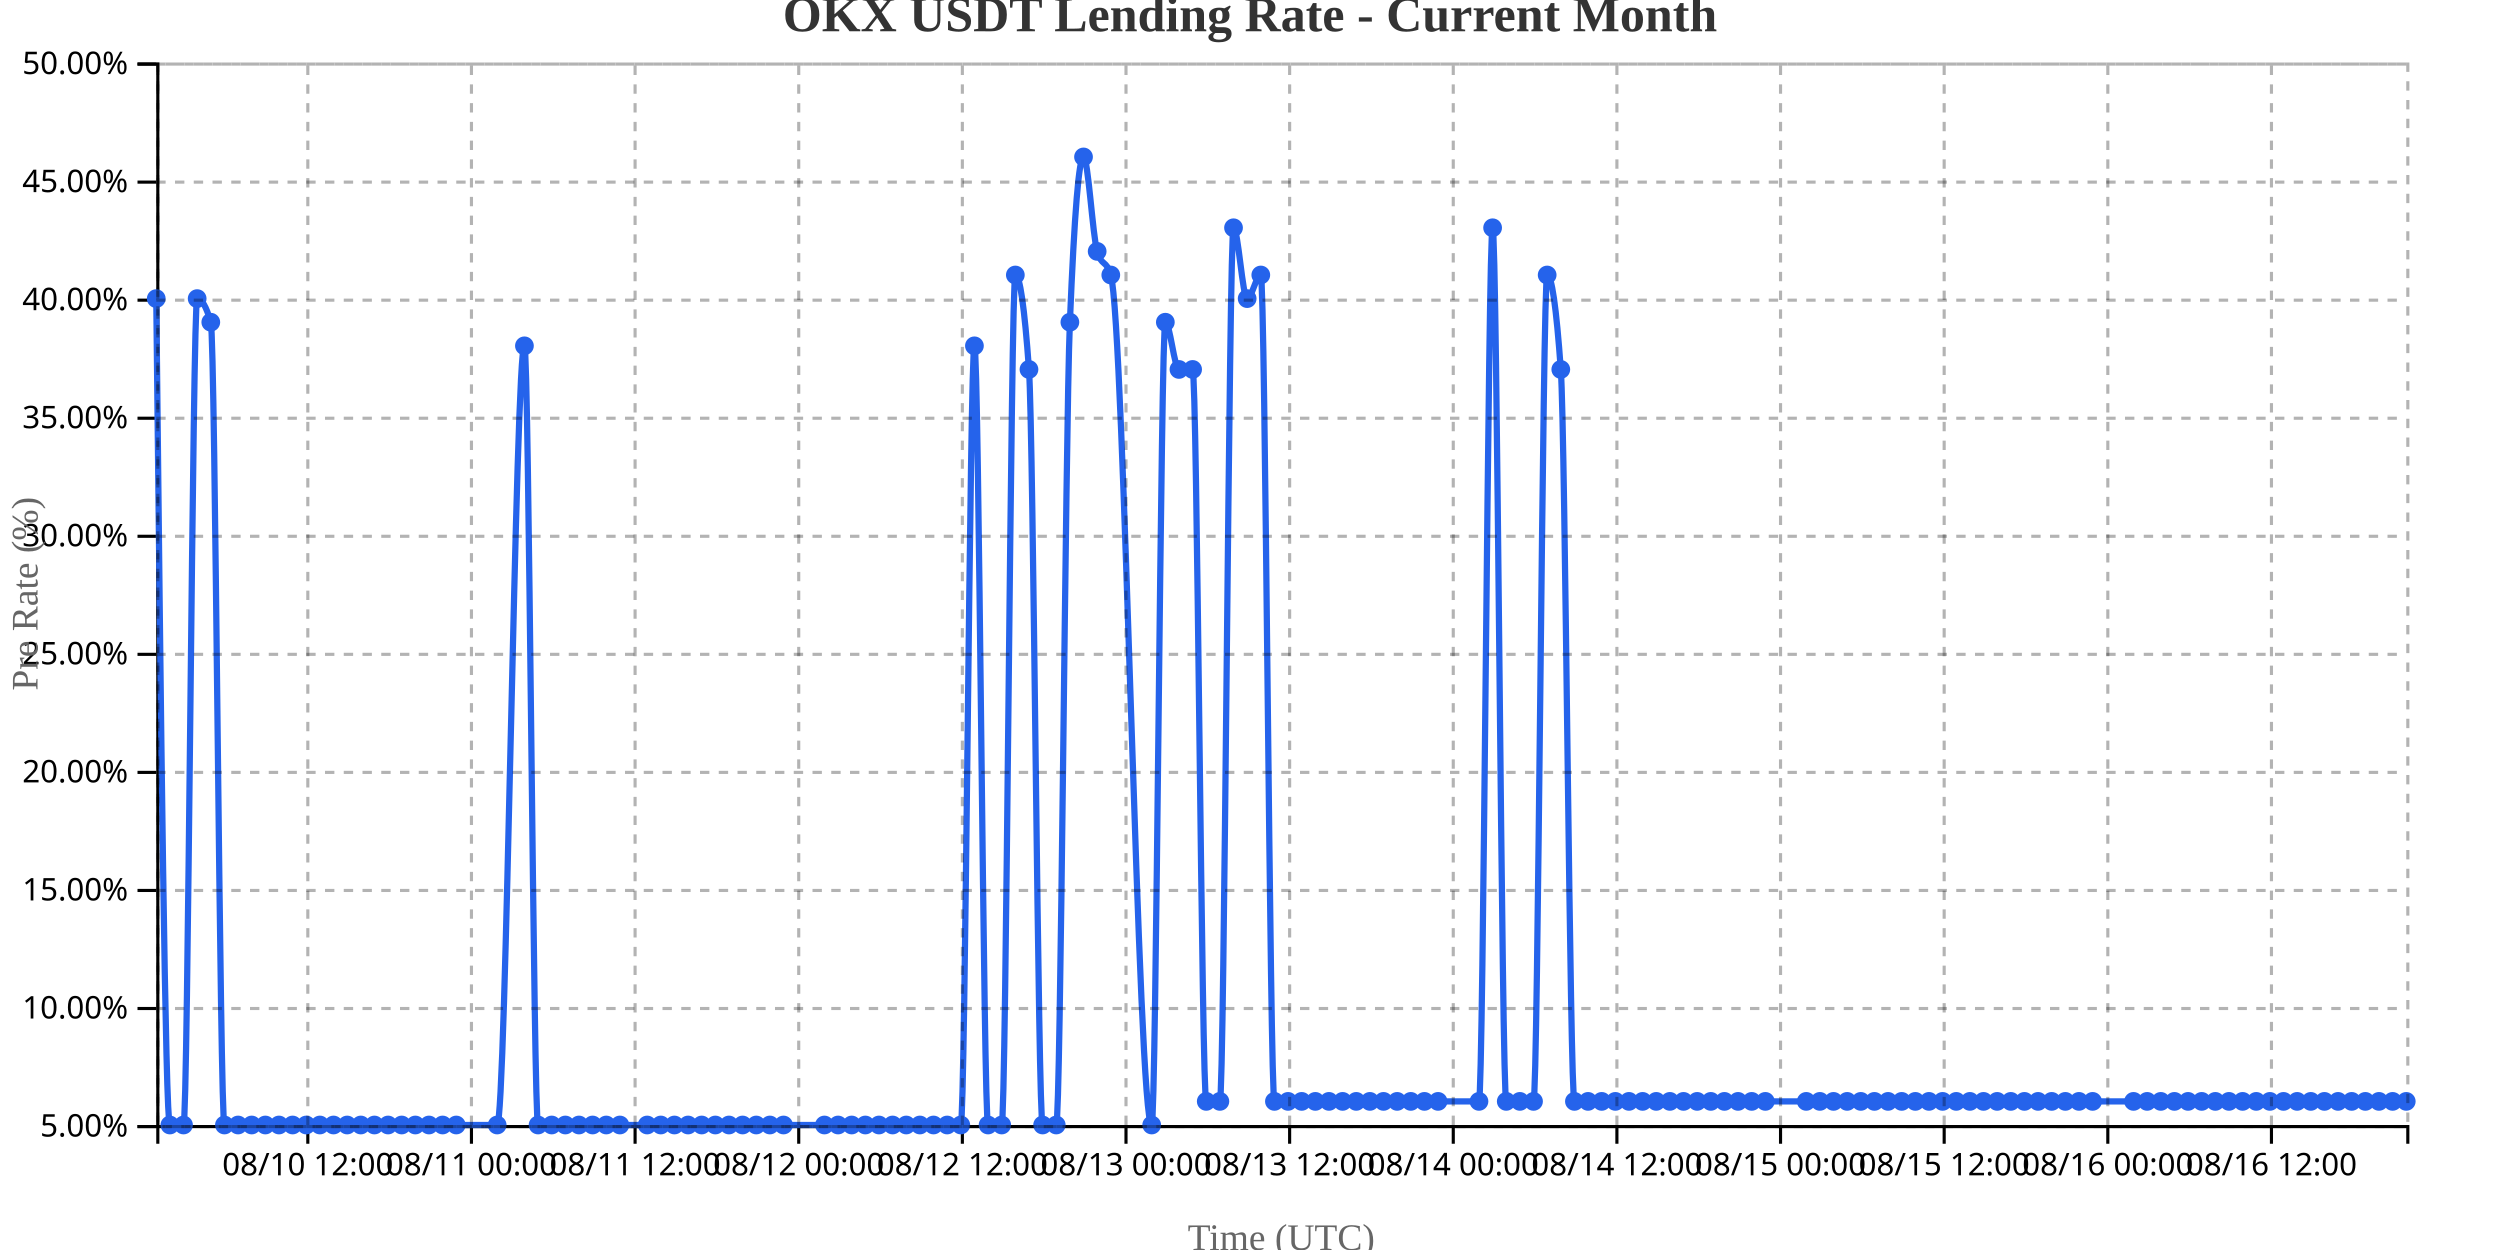
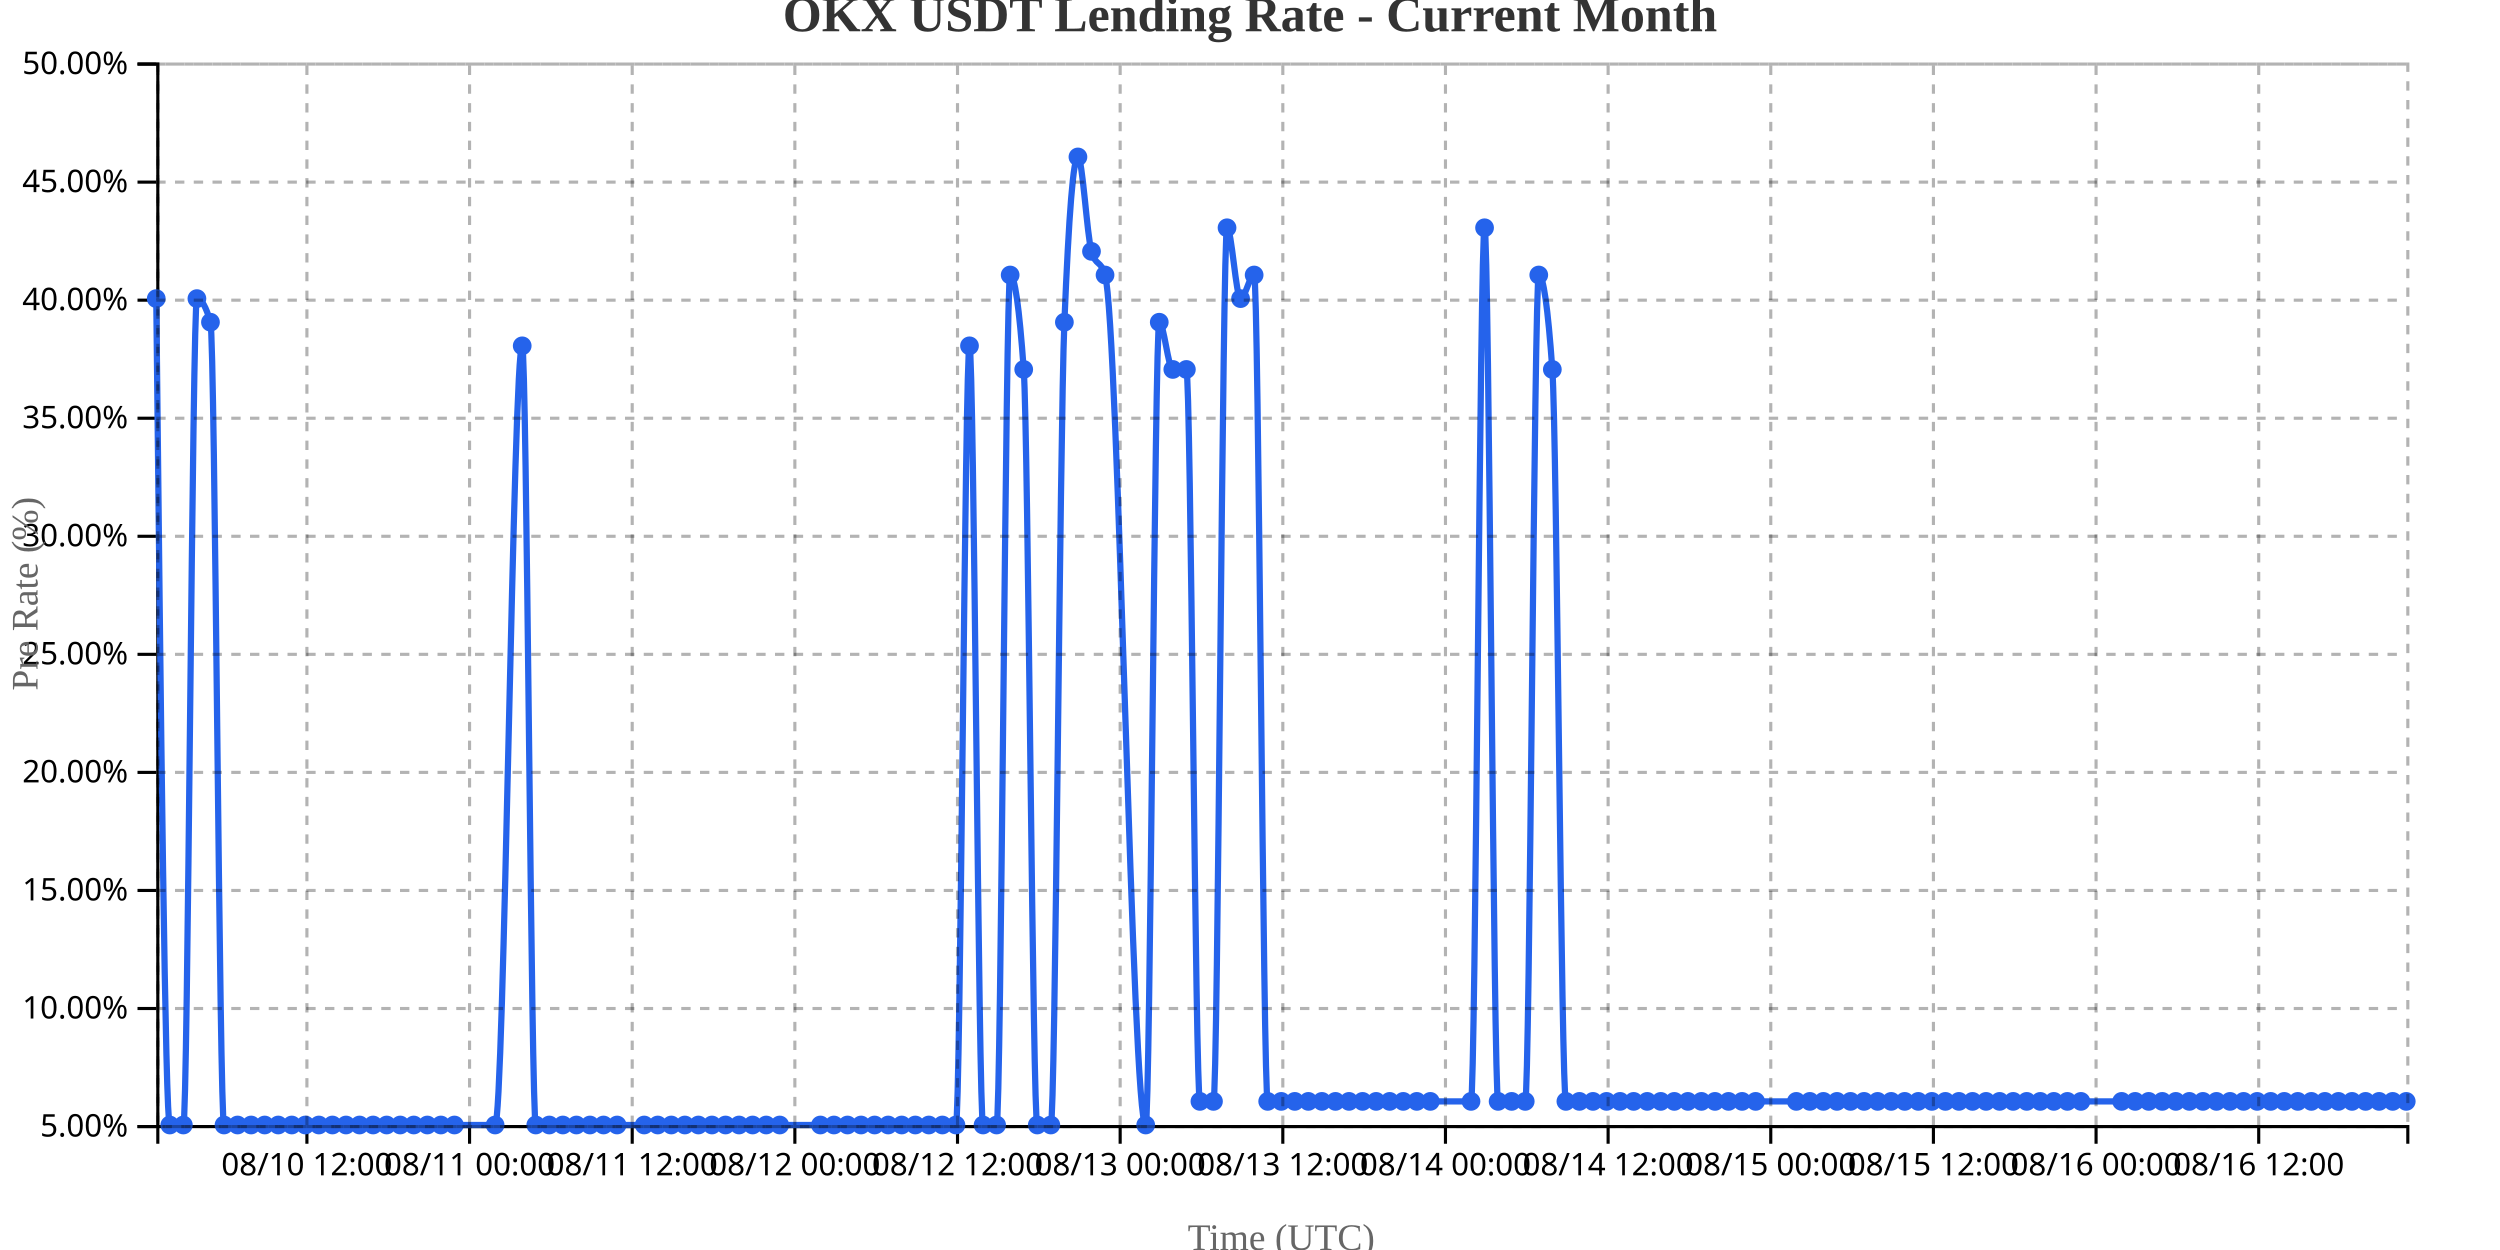
<svg xmlns="http://www.w3.org/2000/svg" width="800" height="400">
  <g transform="translate(50,20)">
    <g transform="translate(0,340)" fill="none" font-size="10" font-family="sans-serif" text-anchor="middle">
      <path class="domain" stroke="currentColor" d="M0.5,6V0.5H720.5V6" />
-       <g class="tick" opacity="1" transform="translate(48.5,0)">
+       <g class="tick" opacity="1" transform="translate(48.21084,0)">
        <line stroke="currentColor" y2="6" />
        <text fill="currentColor" y="9" dy="0.71em">08/10 12:00</text>
      </g>
-       <g class="tick" opacity="1" transform="translate(100.8636,0)">
+       <g class="tick" opacity="1" transform="translate(100.259,0)">
        <line stroke="currentColor" y2="6" />
        <text fill="currentColor" y="9" dy="0.71em">08/11 00:00</text>
      </g>
-       <g class="tick" opacity="1" transform="translate(153.2273,0)">
+       <g class="tick" opacity="1" transform="translate(152.3072,0)">
        <line stroke="currentColor" y2="6" />
        <text fill="currentColor" y="9" dy="0.71em">08/11 12:00</text>
      </g>
-       <g class="tick" opacity="1" transform="translate(205.5909,0)">
+       <g class="tick" opacity="1" transform="translate(204.3554,0)">
        <line stroke="currentColor" y2="6" />
        <text fill="currentColor" y="9" dy="0.71em">08/12 00:00</text>
      </g>
-       <g class="tick" opacity="1" transform="translate(257.9545,0)">
+       <g class="tick" opacity="1" transform="translate(256.4036,0)">
        <line stroke="currentColor" y2="6" />
        <text fill="currentColor" y="9" dy="0.71em">08/12 12:00</text>
      </g>
-       <g class="tick" opacity="1" transform="translate(310.3182,0)">
+       <g class="tick" opacity="1" transform="translate(308.4518,0)">
        <line stroke="currentColor" y2="6" />
        <text fill="currentColor" y="9" dy="0.71em">08/13 00:00</text>
      </g>
-       <g class="tick" opacity="1" transform="translate(362.6818,0)">
+       <g class="tick" opacity="1" transform="translate(360.5,0)">
        <line stroke="currentColor" y2="6" />
        <text fill="currentColor" y="9" dy="0.71em">08/13 12:00</text>
      </g>
-       <g class="tick" opacity="1" transform="translate(415.0455,0)">
+       <g class="tick" opacity="1" transform="translate(412.5482,0)">
        <line stroke="currentColor" y2="6" />
        <text fill="currentColor" y="9" dy="0.71em">08/14 00:00</text>
      </g>
-       <g class="tick" opacity="1" transform="translate(467.4091,0)">
+       <g class="tick" opacity="1" transform="translate(464.5964,0)">
        <line stroke="currentColor" y2="6" />
        <text fill="currentColor" y="9" dy="0.71em">08/14 12:00</text>
      </g>
-       <g class="tick" opacity="1" transform="translate(519.7727,0)">
+       <g class="tick" opacity="1" transform="translate(516.6446,0)">
        <line stroke="currentColor" y2="6" />
        <text fill="currentColor" y="9" dy="0.71em">08/15 00:00</text>
      </g>
-       <g class="tick" opacity="1" transform="translate(572.1364,0)">
+       <g class="tick" opacity="1" transform="translate(568.6928,0)">
        <line stroke="currentColor" y2="6" />
        <text fill="currentColor" y="9" dy="0.71em">08/15 12:00</text>
      </g>
-       <g class="tick" opacity="1" transform="translate(624.5,0)">
+       <g class="tick" opacity="1" transform="translate(620.741,0)">
        <line stroke="currentColor" y2="6" />
        <text fill="currentColor" y="9" dy="0.71em">08/16 00:00</text>
      </g>
-       <g class="tick" opacity="1" transform="translate(676.8636,0)">
+       <g class="tick" opacity="1" transform="translate(672.7892,0)">
        <line stroke="currentColor" y2="6" />
        <text fill="currentColor" y="9" dy="0.71em">08/16 12:00</text>
      </g>
    </g>
    <g fill="none" font-size="10" font-family="sans-serif" text-anchor="end">
      <path class="domain" stroke="currentColor" d="M-6,340.5H0.5V0.5H-6" />
      <g class="tick" opacity="1" transform="translate(0,340.5)">
        <line stroke="currentColor" x2="-6" />
        <text fill="currentColor" x="-9" dy="0.32em">5.00%</text>
      </g>
      <g class="tick" opacity="1" transform="translate(0,302.7222)">
        <line stroke="currentColor" x2="-6" />
        <text fill="currentColor" x="-9" dy="0.32em">10.00%</text>
      </g>
      <g class="tick" opacity="1" transform="translate(0,264.9444)">
        <line stroke="currentColor" x2="-6" />
        <text fill="currentColor" x="-9" dy="0.32em">15.00%</text>
      </g>
      <g class="tick" opacity="1" transform="translate(0,227.1667)">
        <line stroke="currentColor" x2="-6" />
        <text fill="currentColor" x="-9" dy="0.32em">20.00%</text>
      </g>
      <g class="tick" opacity="1" transform="translate(0,189.3889)">
        <line stroke="currentColor" x2="-6" />
        <text fill="currentColor" x="-9" dy="0.32em">25.00%</text>
      </g>
      <g class="tick" opacity="1" transform="translate(0,151.6111)">
        <line stroke="currentColor" x2="-6" />
        <text fill="currentColor" x="-9" dy="0.32em">30.00%</text>
      </g>
      <g class="tick" opacity="1" transform="translate(0,113.8333)">
        <line stroke="currentColor" x2="-6" />
        <text fill="currentColor" x="-9" dy="0.32em">35.00%</text>
      </g>
      <g class="tick" opacity="1" transform="translate(0,76.05556)">
        <line stroke="currentColor" x2="-6" />
        <text fill="currentColor" x="-9" dy="0.32em">40.00%</text>
      </g>
      <g class="tick" opacity="1" transform="translate(0,38.27778)">
        <line stroke="currentColor" x2="-6" />
        <text fill="currentColor" x="-9" dy="0.32em">45.00%</text>
      </g>
      <g class="tick" opacity="1" transform="translate(0,0.5)">
        <line stroke="currentColor" x2="-6" />
        <text fill="currentColor" x="-9" dy="0.32em">50.00%</text>
      </g>
    </g>
    <text transform="rotate(-90)" y="-50" x="-170" dy="1em" style="text-anchor: middle; font-size: 12px; fill: #666;">Pre Rate (%)</text>
    <text transform="translate(360, 380)" style="text-anchor: middle; font-size: 12px; fill: #666;">Time (UTC)</text>
-     <path fill="none" stroke="#2563eb" stroke-width="2" d="M0,75.556C1.455,207.778,2.909,340,4.364,340C5.818,340,7.273,340,8.727,340C10.182,340,11.636,75.556,13.091,75.556C14.545,75.556,16,78.074,17.455,83.111C18.909,88.148,20.364,340,21.818,340C23.273,340,24.727,340,26.182,340C27.636,340,29.091,340,30.545,340C32,340,33.455,340,34.909,340C36.364,340,37.818,340,39.273,340C40.727,340,42.182,340,43.636,340C45.091,340,46.545,340,48,340C49.455,340,50.909,340,52.364,340C53.818,340,55.273,340,56.727,340C58.182,340,59.636,340,61.091,340C62.545,340,64,340,65.455,340C66.909,340,68.364,340,69.818,340C71.273,340,72.727,340,74.182,340C75.636,340,77.091,340,78.545,340C80,340,81.455,340,82.909,340C84.364,340,85.818,340,87.273,340C88.727,340,90.182,340,91.636,340C93.091,340,94.545,340,96,340C100.364,340,104.727,340,109.091,340C112,340,114.909,90.667,117.818,90.667C119.273,90.667,120.727,340,122.182,340C123.636,340,125.091,340,126.545,340C128,340,129.455,340,130.909,340C132.364,340,133.818,340,135.273,340C136.727,340,138.182,340,139.636,340C141.091,340,142.545,340,144,340C145.455,340,146.909,340,148.364,340C151.273,340,154.182,340,157.091,340C158.545,340,160,340,161.455,340C162.909,340,164.364,340,165.818,340C167.273,340,168.727,340,170.182,340C171.636,340,173.091,340,174.545,340C176,340,177.455,340,178.909,340C180.364,340,181.818,340,183.273,340C184.727,340,186.182,340,187.636,340C189.091,340,190.545,340,192,340C193.455,340,194.909,340,196.364,340C197.818,340,199.273,340,200.727,340C205.091,340,209.455,340,213.818,340C215.273,340,216.727,340,218.182,340C219.636,340,221.091,340,222.545,340C224,340,225.455,340,226.909,340C228.364,340,229.818,340,231.273,340C232.727,340,234.182,340,235.636,340C237.091,340,238.545,340,240,340C241.455,340,242.909,340,244.364,340C245.818,340,247.273,340,248.727,340C250.182,340,251.636,340,253.091,340C254.545,340,256,340,257.455,340C258.909,340,260.364,90.667,261.818,90.667C263.273,90.667,264.727,340,266.182,340C267.636,340,269.091,340,270.545,340C272,340,273.455,68,274.909,68C276.364,68,277.818,78.074,279.273,98.222C280.727,118.37,282.182,340,283.636,340C285.091,340,286.545,340,288,340C289.455,340,290.909,118.37,292.364,83.111C293.818,47.852,295.273,30.222,296.727,30.222C298.182,30.222,299.636,55.407,301.091,60.444C302.545,65.481,304,62.963,305.455,68C309.818,83.111,314.182,340,318.545,340C320,340,321.455,83.111,322.909,83.111C324.364,83.111,325.818,98.222,327.273,98.222C328.727,98.222,330.182,98.222,331.636,98.222C333.091,98.222,334.545,332.444,336,332.444C337.455,332.444,338.909,332.444,340.364,332.444C341.818,332.444,343.273,52.889,344.727,52.889C346.182,52.889,347.636,75.556,349.091,75.556C350.545,75.556,352,68,353.455,68C354.909,68,356.364,332.444,357.818,332.444C359.273,332.444,360.727,332.444,362.182,332.444C363.636,332.444,365.091,332.444,366.545,332.444C368,332.444,369.455,332.444,370.909,332.444C372.364,332.444,373.818,332.444,375.273,332.444C376.727,332.444,378.182,332.444,379.636,332.444C381.091,332.444,382.545,332.444,384,332.444C385.455,332.444,386.909,332.444,388.364,332.444C389.818,332.444,391.273,332.444,392.727,332.444C394.182,332.444,395.636,332.444,397.091,332.444C398.545,332.444,400,332.444,401.455,332.444C402.909,332.444,404.364,332.444,405.818,332.444C407.273,332.444,408.727,332.444,410.182,332.444C414.545,332.444,418.909,332.444,423.273,332.444C424.727,332.444,426.182,52.889,427.636,52.889C429.091,52.889,430.545,332.444,432,332.444C433.455,332.444,434.909,332.444,436.364,332.444C437.818,332.444,439.273,332.444,440.727,332.444C442.182,332.444,443.636,68,445.091,68C446.545,68,448,78.074,449.455,98.222C450.909,118.37,452.364,332.444,453.818,332.444C455.273,332.444,456.727,332.444,458.182,332.444C459.636,332.444,461.091,332.444,462.545,332.444C464,332.444,465.455,332.444,466.909,332.444C468.364,332.444,469.818,332.444,471.273,332.444C472.727,332.444,474.182,332.444,475.636,332.444C477.091,332.444,478.545,332.444,480,332.444C481.455,332.444,482.909,332.444,484.364,332.444C485.818,332.444,487.273,332.444,488.727,332.444C490.182,332.444,491.636,332.444,493.091,332.444C494.545,332.444,496,332.444,497.455,332.444C498.909,332.444,500.364,332.444,501.818,332.444C503.273,332.444,504.727,332.444,506.182,332.444C507.636,332.444,509.091,332.444,510.545,332.444C512,332.444,513.455,332.444,514.909,332.444C519.273,332.444,523.636,332.444,528,332.444C529.455,332.444,530.909,332.444,532.364,332.444C533.818,332.444,535.273,332.444,536.727,332.444C538.182,332.444,539.636,332.444,541.091,332.444C542.545,332.444,544,332.444,545.455,332.444C546.909,332.444,548.364,332.444,549.818,332.444C551.273,332.444,552.727,332.444,554.182,332.444C555.636,332.444,557.091,332.444,558.545,332.444C560,332.444,561.455,332.444,562.909,332.444C564.364,332.444,565.818,332.444,567.273,332.444C568.727,332.444,570.182,332.444,571.636,332.444C573.091,332.444,574.545,332.444,576,332.444C577.455,332.444,578.909,332.444,580.364,332.444C581.818,332.444,583.273,332.444,584.727,332.444C586.182,332.444,587.636,332.444,589.091,332.444C590.545,332.444,592,332.444,593.455,332.444C594.909,332.444,596.364,332.444,597.818,332.444C599.273,332.444,600.727,332.444,602.182,332.444C603.636,332.444,605.091,332.444,606.545,332.444C608,332.444,609.455,332.444,610.909,332.444C612.364,332.444,613.818,332.444,615.273,332.444C616.727,332.444,618.182,332.444,619.636,332.444C624,332.444,628.364,332.444,632.727,332.444C634.182,332.444,635.636,332.444,637.091,332.444C638.545,332.444,640,332.444,641.455,332.444C642.909,332.444,644.364,332.444,645.818,332.444C647.273,332.444,648.727,332.444,650.182,332.444C651.636,332.444,653.091,332.444,654.545,332.444C656,332.444,657.455,332.444,658.909,332.444C660.364,332.444,661.818,332.444,663.273,332.444C664.727,332.444,666.182,332.444,667.636,332.444C669.091,332.444,670.545,332.444,672,332.444C673.455,332.444,674.909,332.444,676.364,332.444C677.818,332.444,679.273,332.444,680.727,332.444C682.182,332.444,683.636,332.444,685.091,332.444C686.545,332.444,688,332.444,689.455,332.444C690.909,332.444,692.364,332.444,693.818,332.444C695.273,332.444,696.727,332.444,698.182,332.444C699.636,332.444,701.091,332.444,702.545,332.444C704,332.444,705.455,332.444,706.909,332.444C708.364,332.444,709.818,332.444,711.273,332.444C712.727,332.444,714.182,332.444,715.636,332.444C717.091,332.444,718.545,332.444,720,332.444" />
+     <path fill="none" stroke="#2563eb" stroke-width="2" d="M0,75.556C1.446,207.778,2.892,340,4.337,340C5.783,340,7.229,340,8.675,340C10.12,340,11.566,75.556,13.012,75.556C14.458,75.556,15.904,78.074,17.349,83.111C18.795,88.148,20.241,340,21.687,340C23.133,340,24.578,340,26.024,340C27.47,340,28.916,340,30.361,340C31.807,340,33.253,340,34.699,340C36.145,340,37.59,340,39.036,340C40.482,340,41.928,340,43.373,340C44.819,340,46.265,340,47.711,340C49.157,340,50.602,340,52.048,340C53.494,340,54.94,340,56.386,340C57.831,340,59.277,340,60.723,340C62.169,340,63.614,340,65.06,340C66.506,340,67.952,340,69.398,340C70.843,340,72.289,340,73.735,340C75.181,340,76.627,340,78.072,340C79.518,340,80.964,340,82.41,340C83.855,340,85.301,340,86.747,340C88.193,340,89.639,340,91.084,340C92.53,340,93.976,340,95.422,340C99.759,340,104.096,340,108.434,340C111.325,340,114.217,90.667,117.108,90.667C118.554,90.667,120,340,121.446,340C122.892,340,124.337,340,125.783,340C127.229,340,128.675,340,130.12,340C131.566,340,133.012,340,134.458,340C135.904,340,137.349,340,138.795,340C140.241,340,141.687,340,143.133,340C144.578,340,146.024,340,147.47,340C150.361,340,153.253,340,156.145,340C157.59,340,159.036,340,160.482,340C161.928,340,163.373,340,164.819,340C166.265,340,167.711,340,169.157,340C170.602,340,172.048,340,173.494,340C174.94,340,176.386,340,177.831,340C179.277,340,180.723,340,182.169,340C183.614,340,185.06,340,186.506,340C187.952,340,189.398,340,190.843,340C192.289,340,193.735,340,195.181,340C196.627,340,198.072,340,199.518,340C203.855,340,208.193,340,212.53,340C213.976,340,215.422,340,216.867,340C218.313,340,219.759,340,221.205,340C222.651,340,224.096,340,225.542,340C226.988,340,228.434,340,229.88,340C231.325,340,232.771,340,234.217,340C235.663,340,237.108,340,238.554,340C240,340,241.446,340,242.892,340C244.337,340,245.783,340,247.229,340C248.675,340,250.12,340,251.566,340C253.012,340,254.458,340,255.904,340C257.349,340,258.795,90.667,260.241,90.667C261.687,90.667,263.133,340,264.578,340C266.024,340,267.47,340,268.916,340C270.361,340,271.807,68,273.253,68C274.699,68,276.145,78.074,277.59,98.222C279.036,118.37,280.482,340,281.928,340C283.373,340,284.819,340,286.265,340C287.711,340,289.157,118.37,290.602,83.111C292.048,47.852,293.494,30.222,294.94,30.222C296.386,30.222,297.831,55.407,299.277,60.444C300.723,65.481,302.169,62.963,303.614,68C307.952,83.111,312.289,340,316.627,340C318.072,340,319.518,83.111,320.964,83.111C322.41,83.111,323.855,98.222,325.301,98.222C326.747,98.222,328.193,98.222,329.639,98.222C331.084,98.222,332.53,332.444,333.976,332.444C335.422,332.444,336.867,332.444,338.313,332.444C339.759,332.444,341.205,52.889,342.651,52.889C344.096,52.889,345.542,75.556,346.988,75.556C348.434,75.556,349.88,68,351.325,68C352.771,68,354.217,332.444,355.663,332.444C357.108,332.444,358.554,332.444,360,332.444C361.446,332.444,362.892,332.444,364.337,332.444C365.783,332.444,367.229,332.444,368.675,332.444C370.12,332.444,371.566,332.444,373.012,332.444C374.458,332.444,375.904,332.444,377.349,332.444C378.795,332.444,380.241,332.444,381.687,332.444C383.133,332.444,384.578,332.444,386.024,332.444C387.47,332.444,388.916,332.444,390.361,332.444C391.807,332.444,393.253,332.444,394.699,332.444C396.145,332.444,397.59,332.444,399.036,332.444C400.482,332.444,401.928,332.444,403.373,332.444C404.819,332.444,406.265,332.444,407.711,332.444C412.048,332.444,416.386,332.444,420.723,332.444C422.169,332.444,423.614,52.889,425.06,52.889C426.506,52.889,427.952,332.444,429.398,332.444C430.843,332.444,432.289,332.444,433.735,332.444C435.181,332.444,436.627,332.444,438.072,332.444C439.518,332.444,440.964,68,442.41,68C443.855,68,445.301,78.074,446.747,98.222C448.193,118.37,449.639,332.444,451.084,332.444C452.53,332.444,453.976,332.444,455.422,332.444C456.867,332.444,458.313,332.444,459.759,332.444C461.205,332.444,462.651,332.444,464.096,332.444C465.542,332.444,466.988,332.444,468.434,332.444C469.88,332.444,471.325,332.444,472.771,332.444C474.217,332.444,475.663,332.444,477.108,332.444C478.554,332.444,480,332.444,481.446,332.444C482.892,332.444,484.337,332.444,485.783,332.444C487.229,332.444,488.675,332.444,490.12,332.444C491.566,332.444,493.012,332.444,494.458,332.444C495.904,332.444,497.349,332.444,498.795,332.444C500.241,332.444,501.687,332.444,503.133,332.444C504.578,332.444,506.024,332.444,507.47,332.444C508.916,332.444,510.361,332.444,511.807,332.444C516.145,332.444,520.482,332.444,524.819,332.444C526.265,332.444,527.711,332.444,529.157,332.444C530.602,332.444,532.048,332.444,533.494,332.444C534.94,332.444,536.386,332.444,537.831,332.444C539.277,332.444,540.723,332.444,542.169,332.444C543.614,332.444,545.06,332.444,546.506,332.444C547.952,332.444,549.398,332.444,550.843,332.444C552.289,332.444,553.735,332.444,555.181,332.444C556.627,332.444,558.072,332.444,559.518,332.444C560.964,332.444,562.41,332.444,563.855,332.444C565.301,332.444,566.747,332.444,568.193,332.444C569.639,332.444,571.084,332.444,572.53,332.444C573.976,332.444,575.422,332.444,576.867,332.444C578.313,332.444,579.759,332.444,581.205,332.444C582.651,332.444,584.096,332.444,585.542,332.444C586.988,332.444,588.434,332.444,589.88,332.444C591.325,332.444,592.771,332.444,594.217,332.444C595.663,332.444,597.108,332.444,598.554,332.444C600,332.444,601.446,332.444,602.892,332.444C604.337,332.444,605.783,332.444,607.229,332.444C608.675,332.444,610.12,332.444,611.566,332.444C613.012,332.444,614.458,332.444,615.904,332.444C620.241,332.444,624.578,332.444,628.916,332.444C630.361,332.444,631.807,332.444,633.253,332.444C634.699,332.444,636.145,332.444,637.59,332.444C639.036,332.444,640.482,332.444,641.928,332.444C643.373,332.444,644.819,332.444,646.265,332.444C647.711,332.444,649.157,332.444,650.602,332.444C652.048,332.444,653.494,332.444,654.94,332.444C656.386,332.444,657.831,332.444,659.277,332.444C660.723,332.444,662.169,332.444,663.614,332.444C665.06,332.444,666.506,332.444,667.952,332.444C669.398,332.444,670.843,332.444,672.289,332.444C673.735,332.444,675.181,332.444,676.627,332.444C678.072,332.444,679.518,332.444,680.964,332.444C682.41,332.444,683.855,332.444,685.301,332.444C686.747,332.444,688.193,332.444,689.639,332.444C691.084,332.444,692.53,332.444,693.976,332.444C695.422,332.444,696.867,332.444,698.313,332.444C699.759,332.444,701.205,332.444,702.651,332.444C704.096,332.444,705.542,332.444,706.988,332.444C708.434,332.444,709.88,332.444,711.325,332.444C712.771,332.444,714.217,332.444,715.663,332.444C717.108,332.444,718.554,332.444,720,332.444" />
    <circle class="dot" cx="0" cy="75.556" r="3" fill="#2563eb" />
-     <circle class="dot" cx="4.364" cy="340" r="3" fill="#2563eb" />
-     <circle class="dot" cx="8.727" cy="340" r="3" fill="#2563eb" />
-     <circle class="dot" cx="13.091" cy="75.556" r="3" fill="#2563eb" />
-     <circle class="dot" cx="17.455" cy="83.111" r="3" fill="#2563eb" />
-     <circle class="dot" cx="21.818" cy="340" r="3" fill="#2563eb" />
-     <circle class="dot" cx="26.182" cy="340" r="3" fill="#2563eb" />
-     <circle class="dot" cx="30.545" cy="340" r="3" fill="#2563eb" />
-     <circle class="dot" cx="34.909" cy="340" r="3" fill="#2563eb" />
-     <circle class="dot" cx="39.273" cy="340" r="3" fill="#2563eb" />
-     <circle class="dot" cx="43.636" cy="340" r="3" fill="#2563eb" />
-     <circle class="dot" cx="48" cy="340" r="3" fill="#2563eb" />
-     <circle class="dot" cx="52.364" cy="340" r="3" fill="#2563eb" />
-     <circle class="dot" cx="56.727" cy="340" r="3" fill="#2563eb" />
-     <circle class="dot" cx="61.091" cy="340" r="3" fill="#2563eb" />
-     <circle class="dot" cx="65.455" cy="340" r="3" fill="#2563eb" />
-     <circle class="dot" cx="69.818" cy="340" r="3" fill="#2563eb" />
-     <circle class="dot" cx="74.182" cy="340" r="3" fill="#2563eb" />
-     <circle class="dot" cx="78.545" cy="340" r="3" fill="#2563eb" />
-     <circle class="dot" cx="82.909" cy="340" r="3" fill="#2563eb" />
-     <circle class="dot" cx="87.273" cy="340" r="3" fill="#2563eb" />
-     <circle class="dot" cx="91.636" cy="340" r="3" fill="#2563eb" />
-     <circle class="dot" cx="96" cy="340" r="3" fill="#2563eb" />
-     <circle class="dot" cx="109.091" cy="340" r="3" fill="#2563eb" />
-     <circle class="dot" cx="117.818" cy="90.667" r="3" fill="#2563eb" />
-     <circle class="dot" cx="122.182" cy="340" r="3" fill="#2563eb" />
-     <circle class="dot" cx="126.545" cy="340" r="3" fill="#2563eb" />
-     <circle class="dot" cx="130.909" cy="340" r="3" fill="#2563eb" />
-     <circle class="dot" cx="135.273" cy="340" r="3" fill="#2563eb" />
-     <circle class="dot" cx="139.636" cy="340" r="3" fill="#2563eb" />
-     <circle class="dot" cx="144" cy="340" r="3" fill="#2563eb" />
-     <circle class="dot" cx="148.364" cy="340" r="3" fill="#2563eb" />
-     <circle class="dot" cx="157.091" cy="340" r="3" fill="#2563eb" />
-     <circle class="dot" cx="161.455" cy="340" r="3" fill="#2563eb" />
-     <circle class="dot" cx="165.818" cy="340" r="3" fill="#2563eb" />
-     <circle class="dot" cx="170.182" cy="340" r="3" fill="#2563eb" />
-     <circle class="dot" cx="174.545" cy="340" r="3" fill="#2563eb" />
-     <circle class="dot" cx="178.909" cy="340" r="3" fill="#2563eb" />
-     <circle class="dot" cx="183.273" cy="340" r="3" fill="#2563eb" />
-     <circle class="dot" cx="187.636" cy="340" r="3" fill="#2563eb" />
-     <circle class="dot" cx="192" cy="340" r="3" fill="#2563eb" />
-     <circle class="dot" cx="196.364" cy="340" r="3" fill="#2563eb" />
-     <circle class="dot" cx="200.727" cy="340" r="3" fill="#2563eb" />
-     <circle class="dot" cx="213.818" cy="340" r="3" fill="#2563eb" />
-     <circle class="dot" cx="218.182" cy="340" r="3" fill="#2563eb" />
-     <circle class="dot" cx="222.545" cy="340" r="3" fill="#2563eb" />
-     <circle class="dot" cx="226.909" cy="340" r="3" fill="#2563eb" />
-     <circle class="dot" cx="231.273" cy="340" r="3" fill="#2563eb" />
-     <circle class="dot" cx="235.636" cy="340" r="3" fill="#2563eb" />
-     <circle class="dot" cx="240" cy="340" r="3" fill="#2563eb" />
-     <circle class="dot" cx="244.364" cy="340" r="3" fill="#2563eb" />
-     <circle class="dot" cx="248.727" cy="340" r="3" fill="#2563eb" />
-     <circle class="dot" cx="253.091" cy="340" r="3" fill="#2563eb" />
-     <circle class="dot" cx="257.455" cy="340" r="3" fill="#2563eb" />
-     <circle class="dot" cx="261.818" cy="90.667" r="3" fill="#2563eb" />
-     <circle class="dot" cx="266.182" cy="340" r="3" fill="#2563eb" />
-     <circle class="dot" cx="270.545" cy="340" r="3" fill="#2563eb" />
-     <circle class="dot" cx="274.909" cy="68" r="3" fill="#2563eb" />
-     <circle class="dot" cx="279.273" cy="98.222" r="3" fill="#2563eb" />
-     <circle class="dot" cx="283.636" cy="340" r="3" fill="#2563eb" />
-     <circle class="dot" cx="288" cy="340" r="3" fill="#2563eb" />
-     <circle class="dot" cx="292.364" cy="83.111" r="3" fill="#2563eb" />
-     <circle class="dot" cx="296.727" cy="30.222" r="3" fill="#2563eb" />
-     <circle class="dot" cx="301.091" cy="60.444" r="3" fill="#2563eb" />
-     <circle class="dot" cx="305.455" cy="68" r="3" fill="#2563eb" />
-     <circle class="dot" cx="318.545" cy="340" r="3" fill="#2563eb" />
-     <circle class="dot" cx="322.909" cy="83.111" r="3" fill="#2563eb" />
-     <circle class="dot" cx="327.273" cy="98.222" r="3" fill="#2563eb" />
-     <circle class="dot" cx="331.636" cy="98.222" r="3" fill="#2563eb" />
-     <circle class="dot" cx="336" cy="332.444" r="3" fill="#2563eb" />
-     <circle class="dot" cx="340.364" cy="332.444" r="3" fill="#2563eb" />
-     <circle class="dot" cx="344.727" cy="52.889" r="3" fill="#2563eb" />
-     <circle class="dot" cx="349.091" cy="75.556" r="3" fill="#2563eb" />
-     <circle class="dot" cx="353.455" cy="68" r="3" fill="#2563eb" />
-     <circle class="dot" cx="357.818" cy="332.444" r="3" fill="#2563eb" />
-     <circle class="dot" cx="362.182" cy="332.444" r="3" fill="#2563eb" />
-     <circle class="dot" cx="366.545" cy="332.444" r="3" fill="#2563eb" />
-     <circle class="dot" cx="370.909" cy="332.444" r="3" fill="#2563eb" />
-     <circle class="dot" cx="375.273" cy="332.444" r="3" fill="#2563eb" />
-     <circle class="dot" cx="379.636" cy="332.444" r="3" fill="#2563eb" />
-     <circle class="dot" cx="384" cy="332.444" r="3" fill="#2563eb" />
-     <circle class="dot" cx="388.364" cy="332.444" r="3" fill="#2563eb" />
-     <circle class="dot" cx="392.727" cy="332.444" r="3" fill="#2563eb" />
-     <circle class="dot" cx="397.091" cy="332.444" r="3" fill="#2563eb" />
-     <circle class="dot" cx="401.455" cy="332.444" r="3" fill="#2563eb" />
-     <circle class="dot" cx="405.818" cy="332.444" r="3" fill="#2563eb" />
-     <circle class="dot" cx="410.182" cy="332.444" r="3" fill="#2563eb" />
-     <circle class="dot" cx="423.273" cy="332.444" r="3" fill="#2563eb" />
-     <circle class="dot" cx="427.636" cy="52.889" r="3" fill="#2563eb" />
-     <circle class="dot" cx="432" cy="332.444" r="3" fill="#2563eb" />
-     <circle class="dot" cx="436.364" cy="332.444" r="3" fill="#2563eb" />
-     <circle class="dot" cx="440.727" cy="332.444" r="3" fill="#2563eb" />
-     <circle class="dot" cx="445.091" cy="68" r="3" fill="#2563eb" />
-     <circle class="dot" cx="449.455" cy="98.222" r="3" fill="#2563eb" />
-     <circle class="dot" cx="453.818" cy="332.444" r="3" fill="#2563eb" />
-     <circle class="dot" cx="458.182" cy="332.444" r="3" fill="#2563eb" />
-     <circle class="dot" cx="462.545" cy="332.444" r="3" fill="#2563eb" />
-     <circle class="dot" cx="466.909" cy="332.444" r="3" fill="#2563eb" />
-     <circle class="dot" cx="471.273" cy="332.444" r="3" fill="#2563eb" />
-     <circle class="dot" cx="475.636" cy="332.444" r="3" fill="#2563eb" />
-     <circle class="dot" cx="480" cy="332.444" r="3" fill="#2563eb" />
-     <circle class="dot" cx="484.364" cy="332.444" r="3" fill="#2563eb" />
-     <circle class="dot" cx="488.727" cy="332.444" r="3" fill="#2563eb" />
-     <circle class="dot" cx="493.091" cy="332.444" r="3" fill="#2563eb" />
-     <circle class="dot" cx="497.455" cy="332.444" r="3" fill="#2563eb" />
-     <circle class="dot" cx="501.818" cy="332.444" r="3" fill="#2563eb" />
-     <circle class="dot" cx="506.182" cy="332.444" r="3" fill="#2563eb" />
-     <circle class="dot" cx="510.545" cy="332.444" r="3" fill="#2563eb" />
-     <circle class="dot" cx="514.909" cy="332.444" r="3" fill="#2563eb" />
-     <circle class="dot" cx="528" cy="332.444" r="3" fill="#2563eb" />
-     <circle class="dot" cx="532.364" cy="332.444" r="3" fill="#2563eb" />
-     <circle class="dot" cx="536.727" cy="332.444" r="3" fill="#2563eb" />
-     <circle class="dot" cx="541.091" cy="332.444" r="3" fill="#2563eb" />
-     <circle class="dot" cx="545.455" cy="332.444" r="3" fill="#2563eb" />
-     <circle class="dot" cx="549.818" cy="332.444" r="3" fill="#2563eb" />
-     <circle class="dot" cx="554.182" cy="332.444" r="3" fill="#2563eb" />
-     <circle class="dot" cx="558.545" cy="332.444" r="3" fill="#2563eb" />
-     <circle class="dot" cx="562.909" cy="332.444" r="3" fill="#2563eb" />
-     <circle class="dot" cx="567.273" cy="332.444" r="3" fill="#2563eb" />
-     <circle class="dot" cx="571.636" cy="332.444" r="3" fill="#2563eb" />
-     <circle class="dot" cx="576" cy="332.444" r="3" fill="#2563eb" />
-     <circle class="dot" cx="580.364" cy="332.444" r="3" fill="#2563eb" />
-     <circle class="dot" cx="584.727" cy="332.444" r="3" fill="#2563eb" />
-     <circle class="dot" cx="589.091" cy="332.444" r="3" fill="#2563eb" />
-     <circle class="dot" cx="593.455" cy="332.444" r="3" fill="#2563eb" />
-     <circle class="dot" cx="597.818" cy="332.444" r="3" fill="#2563eb" />
-     <circle class="dot" cx="602.182" cy="332.444" r="3" fill="#2563eb" />
-     <circle class="dot" cx="606.545" cy="332.444" r="3" fill="#2563eb" />
-     <circle class="dot" cx="610.909" cy="332.444" r="3" fill="#2563eb" />
-     <circle class="dot" cx="615.273" cy="332.444" r="3" fill="#2563eb" />
-     <circle class="dot" cx="619.636" cy="332.444" r="3" fill="#2563eb" />
-     <circle class="dot" cx="632.727" cy="332.444" r="3" fill="#2563eb" />
-     <circle class="dot" cx="637.091" cy="332.444" r="3" fill="#2563eb" />
-     <circle class="dot" cx="641.455" cy="332.444" r="3" fill="#2563eb" />
-     <circle class="dot" cx="645.818" cy="332.444" r="3" fill="#2563eb" />
-     <circle class="dot" cx="650.182" cy="332.444" r="3" fill="#2563eb" />
-     <circle class="dot" cx="654.545" cy="332.444" r="3" fill="#2563eb" />
-     <circle class="dot" cx="658.909" cy="332.444" r="3" fill="#2563eb" />
-     <circle class="dot" cx="663.273" cy="332.444" r="3" fill="#2563eb" />
-     <circle class="dot" cx="667.636" cy="332.444" r="3" fill="#2563eb" />
-     <circle class="dot" cx="672" cy="332.444" r="3" fill="#2563eb" />
-     <circle class="dot" cx="676.364" cy="332.444" r="3" fill="#2563eb" />
-     <circle class="dot" cx="680.727" cy="332.444" r="3" fill="#2563eb" />
-     <circle class="dot" cx="685.091" cy="332.444" r="3" fill="#2563eb" />
-     <circle class="dot" cx="689.455" cy="332.444" r="3" fill="#2563eb" />
-     <circle class="dot" cx="693.818" cy="332.444" r="3" fill="#2563eb" />
-     <circle class="dot" cx="698.182" cy="332.444" r="3" fill="#2563eb" />
-     <circle class="dot" cx="702.545" cy="332.444" r="3" fill="#2563eb" />
-     <circle class="dot" cx="706.909" cy="332.444" r="3" fill="#2563eb" />
-     <circle class="dot" cx="711.273" cy="332.444" r="3" fill="#2563eb" />
-     <circle class="dot" cx="715.636" cy="332.444" r="3" fill="#2563eb" />
+     <circle class="dot" cx="4.337" cy="340" r="3" fill="#2563eb" />
+     <circle class="dot" cx="8.675" cy="340" r="3" fill="#2563eb" />
+     <circle class="dot" cx="13.012" cy="75.556" r="3" fill="#2563eb" />
+     <circle class="dot" cx="17.349" cy="83.111" r="3" fill="#2563eb" />
+     <circle class="dot" cx="21.687" cy="340" r="3" fill="#2563eb" />
+     <circle class="dot" cx="26.024" cy="340" r="3" fill="#2563eb" />
+     <circle class="dot" cx="30.361" cy="340" r="3" fill="#2563eb" />
+     <circle class="dot" cx="34.699" cy="340" r="3" fill="#2563eb" />
+     <circle class="dot" cx="39.036" cy="340" r="3" fill="#2563eb" />
+     <circle class="dot" cx="43.373" cy="340" r="3" fill="#2563eb" />
+     <circle class="dot" cx="47.711" cy="340" r="3" fill="#2563eb" />
+     <circle class="dot" cx="52.048" cy="340" r="3" fill="#2563eb" />
+     <circle class="dot" cx="56.386" cy="340" r="3" fill="#2563eb" />
+     <circle class="dot" cx="60.723" cy="340" r="3" fill="#2563eb" />
+     <circle class="dot" cx="65.06" cy="340" r="3" fill="#2563eb" />
+     <circle class="dot" cx="69.398" cy="340" r="3" fill="#2563eb" />
+     <circle class="dot" cx="73.735" cy="340" r="3" fill="#2563eb" />
+     <circle class="dot" cx="78.072" cy="340" r="3" fill="#2563eb" />
+     <circle class="dot" cx="82.41" cy="340" r="3" fill="#2563eb" />
+     <circle class="dot" cx="86.747" cy="340" r="3" fill="#2563eb" />
+     <circle class="dot" cx="91.084" cy="340" r="3" fill="#2563eb" />
+     <circle class="dot" cx="95.422" cy="340" r="3" fill="#2563eb" />
+     <circle class="dot" cx="108.434" cy="340" r="3" fill="#2563eb" />
+     <circle class="dot" cx="117.108" cy="90.667" r="3" fill="#2563eb" />
+     <circle class="dot" cx="121.446" cy="340" r="3" fill="#2563eb" />
+     <circle class="dot" cx="125.783" cy="340" r="3" fill="#2563eb" />
+     <circle class="dot" cx="130.12" cy="340" r="3" fill="#2563eb" />
+     <circle class="dot" cx="134.458" cy="340" r="3" fill="#2563eb" />
+     <circle class="dot" cx="138.795" cy="340" r="3" fill="#2563eb" />
+     <circle class="dot" cx="143.133" cy="340" r="3" fill="#2563eb" />
+     <circle class="dot" cx="147.47" cy="340" r="3" fill="#2563eb" />
+     <circle class="dot" cx="156.145" cy="340" r="3" fill="#2563eb" />
+     <circle class="dot" cx="160.482" cy="340" r="3" fill="#2563eb" />
+     <circle class="dot" cx="164.819" cy="340" r="3" fill="#2563eb" />
+     <circle class="dot" cx="169.157" cy="340" r="3" fill="#2563eb" />
+     <circle class="dot" cx="173.494" cy="340" r="3" fill="#2563eb" />
+     <circle class="dot" cx="177.831" cy="340" r="3" fill="#2563eb" />
+     <circle class="dot" cx="182.169" cy="340" r="3" fill="#2563eb" />
+     <circle class="dot" cx="186.506" cy="340" r="3" fill="#2563eb" />
+     <circle class="dot" cx="190.843" cy="340" r="3" fill="#2563eb" />
+     <circle class="dot" cx="195.181" cy="340" r="3" fill="#2563eb" />
+     <circle class="dot" cx="199.518" cy="340" r="3" fill="#2563eb" />
+     <circle class="dot" cx="212.53" cy="340" r="3" fill="#2563eb" />
+     <circle class="dot" cx="216.867" cy="340" r="3" fill="#2563eb" />
+     <circle class="dot" cx="221.205" cy="340" r="3" fill="#2563eb" />
+     <circle class="dot" cx="225.542" cy="340" r="3" fill="#2563eb" />
+     <circle class="dot" cx="229.88" cy="340" r="3" fill="#2563eb" />
+     <circle class="dot" cx="234.217" cy="340" r="3" fill="#2563eb" />
+     <circle class="dot" cx="238.554" cy="340" r="3" fill="#2563eb" />
+     <circle class="dot" cx="242.892" cy="340" r="3" fill="#2563eb" />
+     <circle class="dot" cx="247.229" cy="340" r="3" fill="#2563eb" />
+     <circle class="dot" cx="251.566" cy="340" r="3" fill="#2563eb" />
+     <circle class="dot" cx="255.904" cy="340" r="3" fill="#2563eb" />
+     <circle class="dot" cx="260.241" cy="90.667" r="3" fill="#2563eb" />
+     <circle class="dot" cx="264.578" cy="340" r="3" fill="#2563eb" />
+     <circle class="dot" cx="268.916" cy="340" r="3" fill="#2563eb" />
+     <circle class="dot" cx="273.253" cy="68" r="3" fill="#2563eb" />
+     <circle class="dot" cx="277.59" cy="98.222" r="3" fill="#2563eb" />
+     <circle class="dot" cx="281.928" cy="340" r="3" fill="#2563eb" />
+     <circle class="dot" cx="286.265" cy="340" r="3" fill="#2563eb" />
+     <circle class="dot" cx="290.602" cy="83.111" r="3" fill="#2563eb" />
+     <circle class="dot" cx="294.94" cy="30.222" r="3" fill="#2563eb" />
+     <circle class="dot" cx="299.277" cy="60.444" r="3" fill="#2563eb" />
+     <circle class="dot" cx="303.614" cy="68" r="3" fill="#2563eb" />
+     <circle class="dot" cx="316.627" cy="340" r="3" fill="#2563eb" />
+     <circle class="dot" cx="320.964" cy="83.111" r="3" fill="#2563eb" />
+     <circle class="dot" cx="325.301" cy="98.222" r="3" fill="#2563eb" />
+     <circle class="dot" cx="329.639" cy="98.222" r="3" fill="#2563eb" />
+     <circle class="dot" cx="333.976" cy="332.444" r="3" fill="#2563eb" />
+     <circle class="dot" cx="338.313" cy="332.444" r="3" fill="#2563eb" />
+     <circle class="dot" cx="342.651" cy="52.889" r="3" fill="#2563eb" />
+     <circle class="dot" cx="346.988" cy="75.556" r="3" fill="#2563eb" />
+     <circle class="dot" cx="351.325" cy="68" r="3" fill="#2563eb" />
+     <circle class="dot" cx="355.663" cy="332.444" r="3" fill="#2563eb" />
+     <circle class="dot" cx="360" cy="332.444" r="3" fill="#2563eb" />
+     <circle class="dot" cx="364.337" cy="332.444" r="3" fill="#2563eb" />
+     <circle class="dot" cx="368.675" cy="332.444" r="3" fill="#2563eb" />
+     <circle class="dot" cx="373.012" cy="332.444" r="3" fill="#2563eb" />
+     <circle class="dot" cx="377.349" cy="332.444" r="3" fill="#2563eb" />
+     <circle class="dot" cx="381.687" cy="332.444" r="3" fill="#2563eb" />
+     <circle class="dot" cx="386.024" cy="332.444" r="3" fill="#2563eb" />
+     <circle class="dot" cx="390.361" cy="332.444" r="3" fill="#2563eb" />
+     <circle class="dot" cx="394.699" cy="332.444" r="3" fill="#2563eb" />
+     <circle class="dot" cx="399.036" cy="332.444" r="3" fill="#2563eb" />
+     <circle class="dot" cx="403.373" cy="332.444" r="3" fill="#2563eb" />
+     <circle class="dot" cx="407.711" cy="332.444" r="3" fill="#2563eb" />
+     <circle class="dot" cx="420.723" cy="332.444" r="3" fill="#2563eb" />
+     <circle class="dot" cx="425.06" cy="52.889" r="3" fill="#2563eb" />
+     <circle class="dot" cx="429.398" cy="332.444" r="3" fill="#2563eb" />
+     <circle class="dot" cx="433.735" cy="332.444" r="3" fill="#2563eb" />
+     <circle class="dot" cx="438.072" cy="332.444" r="3" fill="#2563eb" />
+     <circle class="dot" cx="442.41" cy="68" r="3" fill="#2563eb" />
+     <circle class="dot" cx="446.747" cy="98.222" r="3" fill="#2563eb" />
+     <circle class="dot" cx="451.084" cy="332.444" r="3" fill="#2563eb" />
+     <circle class="dot" cx="455.422" cy="332.444" r="3" fill="#2563eb" />
+     <circle class="dot" cx="459.759" cy="332.444" r="3" fill="#2563eb" />
+     <circle class="dot" cx="464.096" cy="332.444" r="3" fill="#2563eb" />
+     <circle class="dot" cx="468.434" cy="332.444" r="3" fill="#2563eb" />
+     <circle class="dot" cx="472.771" cy="332.444" r="3" fill="#2563eb" />
+     <circle class="dot" cx="477.108" cy="332.444" r="3" fill="#2563eb" />
+     <circle class="dot" cx="481.446" cy="332.444" r="3" fill="#2563eb" />
+     <circle class="dot" cx="485.783" cy="332.444" r="3" fill="#2563eb" />
+     <circle class="dot" cx="490.12" cy="332.444" r="3" fill="#2563eb" />
+     <circle class="dot" cx="494.458" cy="332.444" r="3" fill="#2563eb" />
+     <circle class="dot" cx="498.795" cy="332.444" r="3" fill="#2563eb" />
+     <circle class="dot" cx="503.133" cy="332.444" r="3" fill="#2563eb" />
+     <circle class="dot" cx="507.47" cy="332.444" r="3" fill="#2563eb" />
+     <circle class="dot" cx="511.807" cy="332.444" r="3" fill="#2563eb" />
+     <circle class="dot" cx="524.819" cy="332.444" r="3" fill="#2563eb" />
+     <circle class="dot" cx="529.157" cy="332.444" r="3" fill="#2563eb" />
+     <circle class="dot" cx="533.494" cy="332.444" r="3" fill="#2563eb" />
+     <circle class="dot" cx="537.831" cy="332.444" r="3" fill="#2563eb" />
+     <circle class="dot" cx="542.169" cy="332.444" r="3" fill="#2563eb" />
+     <circle class="dot" cx="546.506" cy="332.444" r="3" fill="#2563eb" />
+     <circle class="dot" cx="550.843" cy="332.444" r="3" fill="#2563eb" />
+     <circle class="dot" cx="555.181" cy="332.444" r="3" fill="#2563eb" />
+     <circle class="dot" cx="559.518" cy="332.444" r="3" fill="#2563eb" />
+     <circle class="dot" cx="563.855" cy="332.444" r="3" fill="#2563eb" />
+     <circle class="dot" cx="568.193" cy="332.444" r="3" fill="#2563eb" />
+     <circle class="dot" cx="572.53" cy="332.444" r="3" fill="#2563eb" />
+     <circle class="dot" cx="576.867" cy="332.444" r="3" fill="#2563eb" />
+     <circle class="dot" cx="581.205" cy="332.444" r="3" fill="#2563eb" />
+     <circle class="dot" cx="585.542" cy="332.444" r="3" fill="#2563eb" />
+     <circle class="dot" cx="589.88" cy="332.444" r="3" fill="#2563eb" />
+     <circle class="dot" cx="594.217" cy="332.444" r="3" fill="#2563eb" />
+     <circle class="dot" cx="598.554" cy="332.444" r="3" fill="#2563eb" />
+     <circle class="dot" cx="602.892" cy="332.444" r="3" fill="#2563eb" />
+     <circle class="dot" cx="607.229" cy="332.444" r="3" fill="#2563eb" />
+     <circle class="dot" cx="611.566" cy="332.444" r="3" fill="#2563eb" />
+     <circle class="dot" cx="615.904" cy="332.444" r="3" fill="#2563eb" />
+     <circle class="dot" cx="628.916" cy="332.444" r="3" fill="#2563eb" />
+     <circle class="dot" cx="633.253" cy="332.444" r="3" fill="#2563eb" />
+     <circle class="dot" cx="637.59" cy="332.444" r="3" fill="#2563eb" />
+     <circle class="dot" cx="641.928" cy="332.444" r="3" fill="#2563eb" />
+     <circle class="dot" cx="646.265" cy="332.444" r="3" fill="#2563eb" />
+     <circle class="dot" cx="650.602" cy="332.444" r="3" fill="#2563eb" />
+     <circle class="dot" cx="654.94" cy="332.444" r="3" fill="#2563eb" />
+     <circle class="dot" cx="659.277" cy="332.444" r="3" fill="#2563eb" />
+     <circle class="dot" cx="663.614" cy="332.444" r="3" fill="#2563eb" />
+     <circle class="dot" cx="667.952" cy="332.444" r="3" fill="#2563eb" />
+     <circle class="dot" cx="672.289" cy="332.444" r="3" fill="#2563eb" />
+     <circle class="dot" cx="676.627" cy="332.444" r="3" fill="#2563eb" />
+     <circle class="dot" cx="680.964" cy="332.444" r="3" fill="#2563eb" />
+     <circle class="dot" cx="685.301" cy="332.444" r="3" fill="#2563eb" />
+     <circle class="dot" cx="689.639" cy="332.444" r="3" fill="#2563eb" />
+     <circle class="dot" cx="693.976" cy="332.444" r="3" fill="#2563eb" />
+     <circle class="dot" cx="698.313" cy="332.444" r="3" fill="#2563eb" />
+     <circle class="dot" cx="702.651" cy="332.444" r="3" fill="#2563eb" />
+     <circle class="dot" cx="706.988" cy="332.444" r="3" fill="#2563eb" />
+     <circle class="dot" cx="711.325" cy="332.444" r="3" fill="#2563eb" />
+     <circle class="dot" cx="715.663" cy="332.444" r="3" fill="#2563eb" />
    <circle class="dot" cx="720" cy="332.444" r="3" fill="#2563eb" />
    <g class="grid" transform="translate(0,340)" fill="none" font-size="10" font-family="sans-serif" text-anchor="middle" style="stroke-dasharray: 3,3; opacity: 0.3;">
      <path class="domain" stroke="currentColor" d="M0.5,-340V0.5H720.5V-340" />
-       <g class="tick" opacity="1" transform="translate(48.5,0)">
-         <line stroke="currentColor" y2="-340" />
-         <text fill="currentColor" y="3" dy="0.71em" />
-       </g>
-       <g class="tick" opacity="1" transform="translate(100.8636,0)">
-         <line stroke="currentColor" y2="-340" />
-         <text fill="currentColor" y="3" dy="0.71em" />
-       </g>
-       <g class="tick" opacity="1" transform="translate(153.2273,0)">
-         <line stroke="currentColor" y2="-340" />
-         <text fill="currentColor" y="3" dy="0.71em" />
-       </g>
-       <g class="tick" opacity="1" transform="translate(205.5909,0)">
-         <line stroke="currentColor" y2="-340" />
-         <text fill="currentColor" y="3" dy="0.71em" />
-       </g>
-       <g class="tick" opacity="1" transform="translate(257.9545,0)">
-         <line stroke="currentColor" y2="-340" />
-         <text fill="currentColor" y="3" dy="0.71em" />
-       </g>
-       <g class="tick" opacity="1" transform="translate(310.3182,0)">
-         <line stroke="currentColor" y2="-340" />
-         <text fill="currentColor" y="3" dy="0.71em" />
-       </g>
-       <g class="tick" opacity="1" transform="translate(362.6818,0)">
-         <line stroke="currentColor" y2="-340" />
-         <text fill="currentColor" y="3" dy="0.71em" />
-       </g>
-       <g class="tick" opacity="1" transform="translate(415.0455,0)">
-         <line stroke="currentColor" y2="-340" />
-         <text fill="currentColor" y="3" dy="0.71em" />
-       </g>
-       <g class="tick" opacity="1" transform="translate(467.4091,0)">
-         <line stroke="currentColor" y2="-340" />
-         <text fill="currentColor" y="3" dy="0.71em" />
-       </g>
-       <g class="tick" opacity="1" transform="translate(519.7727,0)">
-         <line stroke="currentColor" y2="-340" />
-         <text fill="currentColor" y="3" dy="0.71em" />
-       </g>
-       <g class="tick" opacity="1" transform="translate(572.1364,0)">
-         <line stroke="currentColor" y2="-340" />
-         <text fill="currentColor" y="3" dy="0.71em" />
-       </g>
-       <g class="tick" opacity="1" transform="translate(624.5,0)">
-         <line stroke="currentColor" y2="-340" />
-         <text fill="currentColor" y="3" dy="0.71em" />
-       </g>
-       <g class="tick" opacity="1" transform="translate(676.8636,0)">
+       <g class="tick" opacity="1" transform="translate(48.21084,0)">
+         <line stroke="currentColor" y2="-340" />
+         <text fill="currentColor" y="3" dy="0.71em" />
+       </g>
+       <g class="tick" opacity="1" transform="translate(100.259,0)">
+         <line stroke="currentColor" y2="-340" />
+         <text fill="currentColor" y="3" dy="0.71em" />
+       </g>
+       <g class="tick" opacity="1" transform="translate(152.3072,0)">
+         <line stroke="currentColor" y2="-340" />
+         <text fill="currentColor" y="3" dy="0.71em" />
+       </g>
+       <g class="tick" opacity="1" transform="translate(204.3554,0)">
+         <line stroke="currentColor" y2="-340" />
+         <text fill="currentColor" y="3" dy="0.71em" />
+       </g>
+       <g class="tick" opacity="1" transform="translate(256.4036,0)">
+         <line stroke="currentColor" y2="-340" />
+         <text fill="currentColor" y="3" dy="0.71em" />
+       </g>
+       <g class="tick" opacity="1" transform="translate(308.4518,0)">
+         <line stroke="currentColor" y2="-340" />
+         <text fill="currentColor" y="3" dy="0.71em" />
+       </g>
+       <g class="tick" opacity="1" transform="translate(360.5,0)">
+         <line stroke="currentColor" y2="-340" />
+         <text fill="currentColor" y="3" dy="0.71em" />
+       </g>
+       <g class="tick" opacity="1" transform="translate(412.5482,0)">
+         <line stroke="currentColor" y2="-340" />
+         <text fill="currentColor" y="3" dy="0.71em" />
+       </g>
+       <g class="tick" opacity="1" transform="translate(464.5964,0)">
+         <line stroke="currentColor" y2="-340" />
+         <text fill="currentColor" y="3" dy="0.71em" />
+       </g>
+       <g class="tick" opacity="1" transform="translate(516.6446,0)">
+         <line stroke="currentColor" y2="-340" />
+         <text fill="currentColor" y="3" dy="0.71em" />
+       </g>
+       <g class="tick" opacity="1" transform="translate(568.6928,0)">
+         <line stroke="currentColor" y2="-340" />
+         <text fill="currentColor" y="3" dy="0.71em" />
+       </g>
+       <g class="tick" opacity="1" transform="translate(620.741,0)">
+         <line stroke="currentColor" y2="-340" />
+         <text fill="currentColor" y="3" dy="0.71em" />
+       </g>
+       <g class="tick" opacity="1" transform="translate(672.7892,0)">
        <line stroke="currentColor" y2="-340" />
        <text fill="currentColor" y="3" dy="0.71em" />
      </g>
    </g>
    <g class="grid" fill="none" font-size="10" font-family="sans-serif" text-anchor="end" style="stroke-dasharray: 3,3; opacity: 0.3;">
      <path class="domain" stroke="currentColor" d="M720,340.5H0.5V0.5H720" />
      <g class="tick" opacity="1" transform="translate(0,340.5)">
        <line stroke="currentColor" x2="720" />
        <text fill="currentColor" x="-3" dy="0.32em" />
      </g>
      <g class="tick" opacity="1" transform="translate(0,302.7222)">
        <line stroke="currentColor" x2="720" />
        <text fill="currentColor" x="-3" dy="0.32em" />
      </g>
      <g class="tick" opacity="1" transform="translate(0,264.9444)">
        <line stroke="currentColor" x2="720" />
        <text fill="currentColor" x="-3" dy="0.32em" />
      </g>
      <g class="tick" opacity="1" transform="translate(0,227.1667)">
        <line stroke="currentColor" x2="720" />
        <text fill="currentColor" x="-3" dy="0.32em" />
      </g>
      <g class="tick" opacity="1" transform="translate(0,189.3889)">
        <line stroke="currentColor" x2="720" />
        <text fill="currentColor" x="-3" dy="0.32em" />
      </g>
      <g class="tick" opacity="1" transform="translate(0,151.6111)">
        <line stroke="currentColor" x2="720" />
        <text fill="currentColor" x="-3" dy="0.32em" />
      </g>
      <g class="tick" opacity="1" transform="translate(0,113.8333)">
        <line stroke="currentColor" x2="720" />
        <text fill="currentColor" x="-3" dy="0.32em" />
      </g>
      <g class="tick" opacity="1" transform="translate(0,76.05556)">
        <line stroke="currentColor" x2="720" />
        <text fill="currentColor" x="-3" dy="0.32em" />
      </g>
      <g class="tick" opacity="1" transform="translate(0,38.27778)">
        <line stroke="currentColor" x2="720" />
        <text fill="currentColor" x="-3" dy="0.32em" />
      </g>
      <g class="tick" opacity="1" transform="translate(0,0.5)">
        <line stroke="currentColor" x2="720" />
        <text fill="currentColor" x="-3" dy="0.32em" />
      </g>
    </g>
  </g>
  <text x="400" y="10" text-anchor="middle" style="font-size: 16px; font-weight: bold; fill: #333;">OKX USDT Lending Rate - Current Month</text>
</svg>
